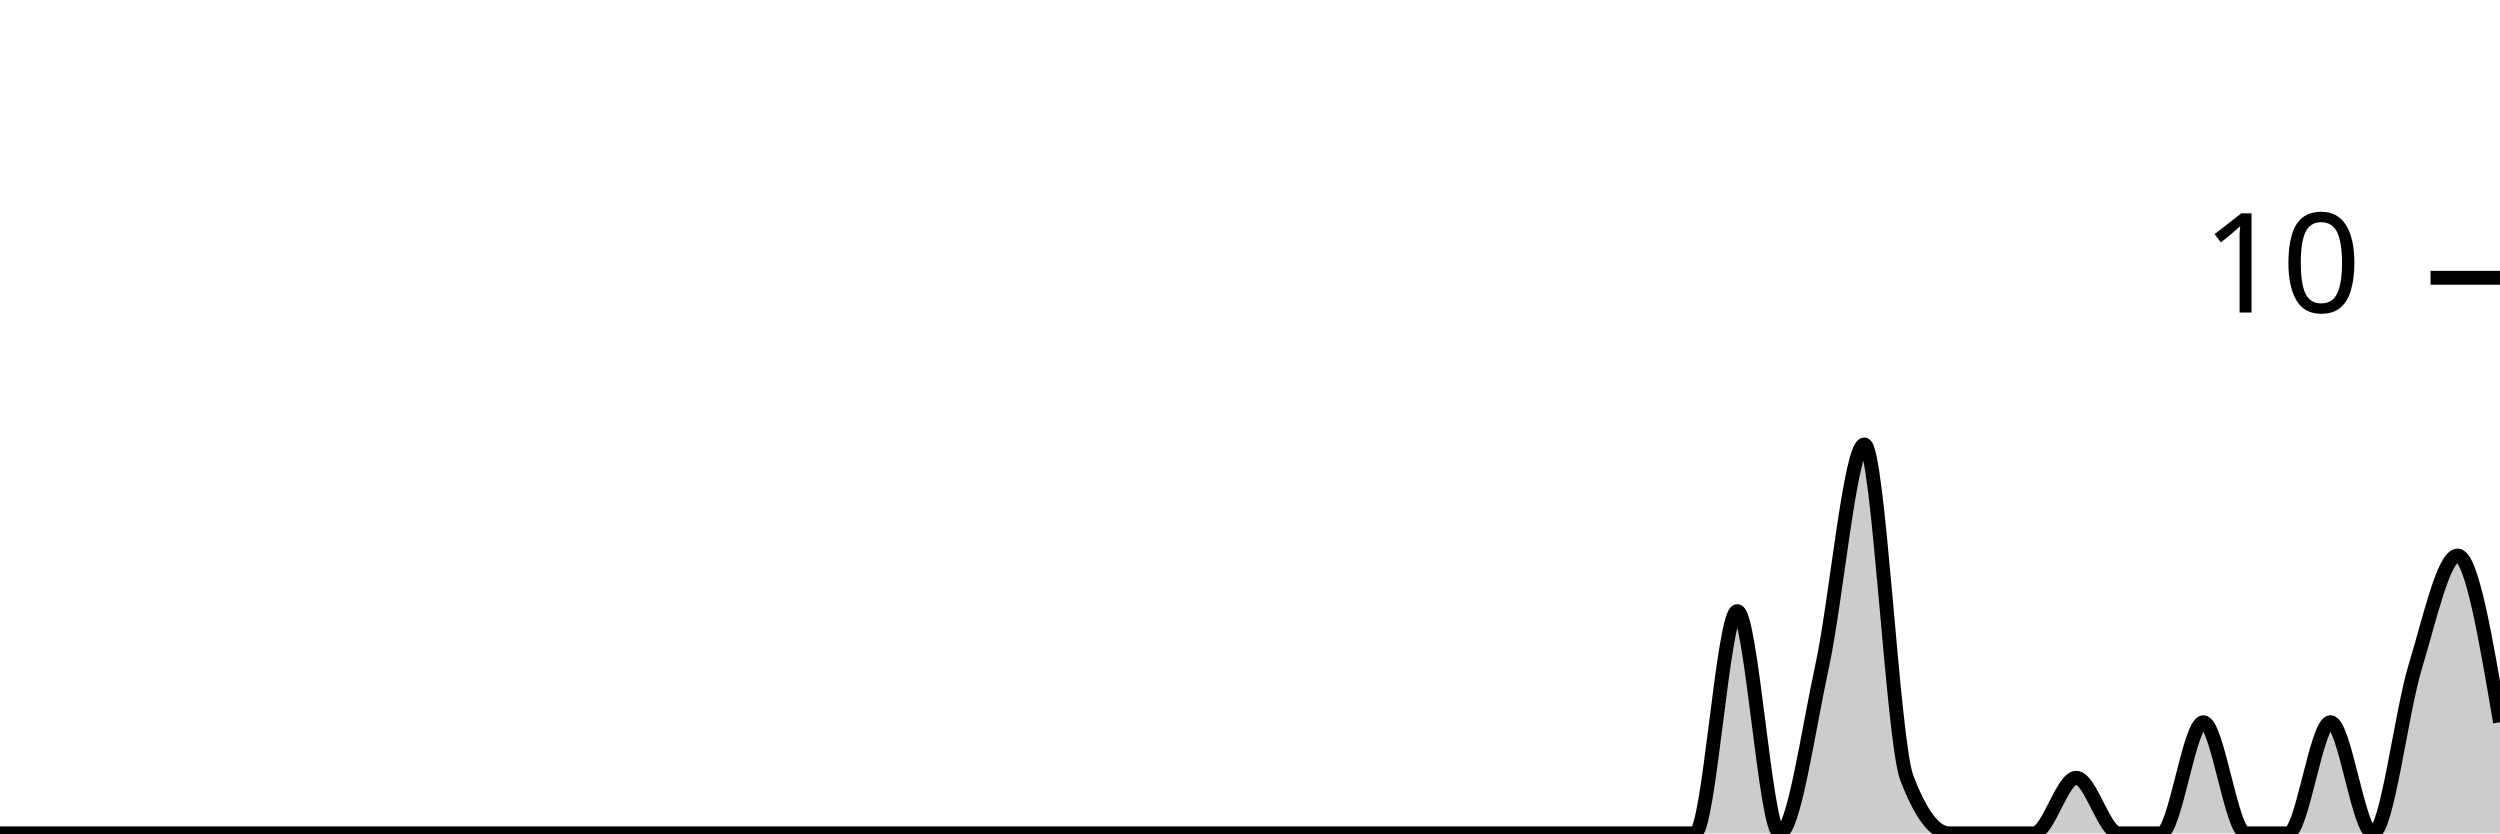
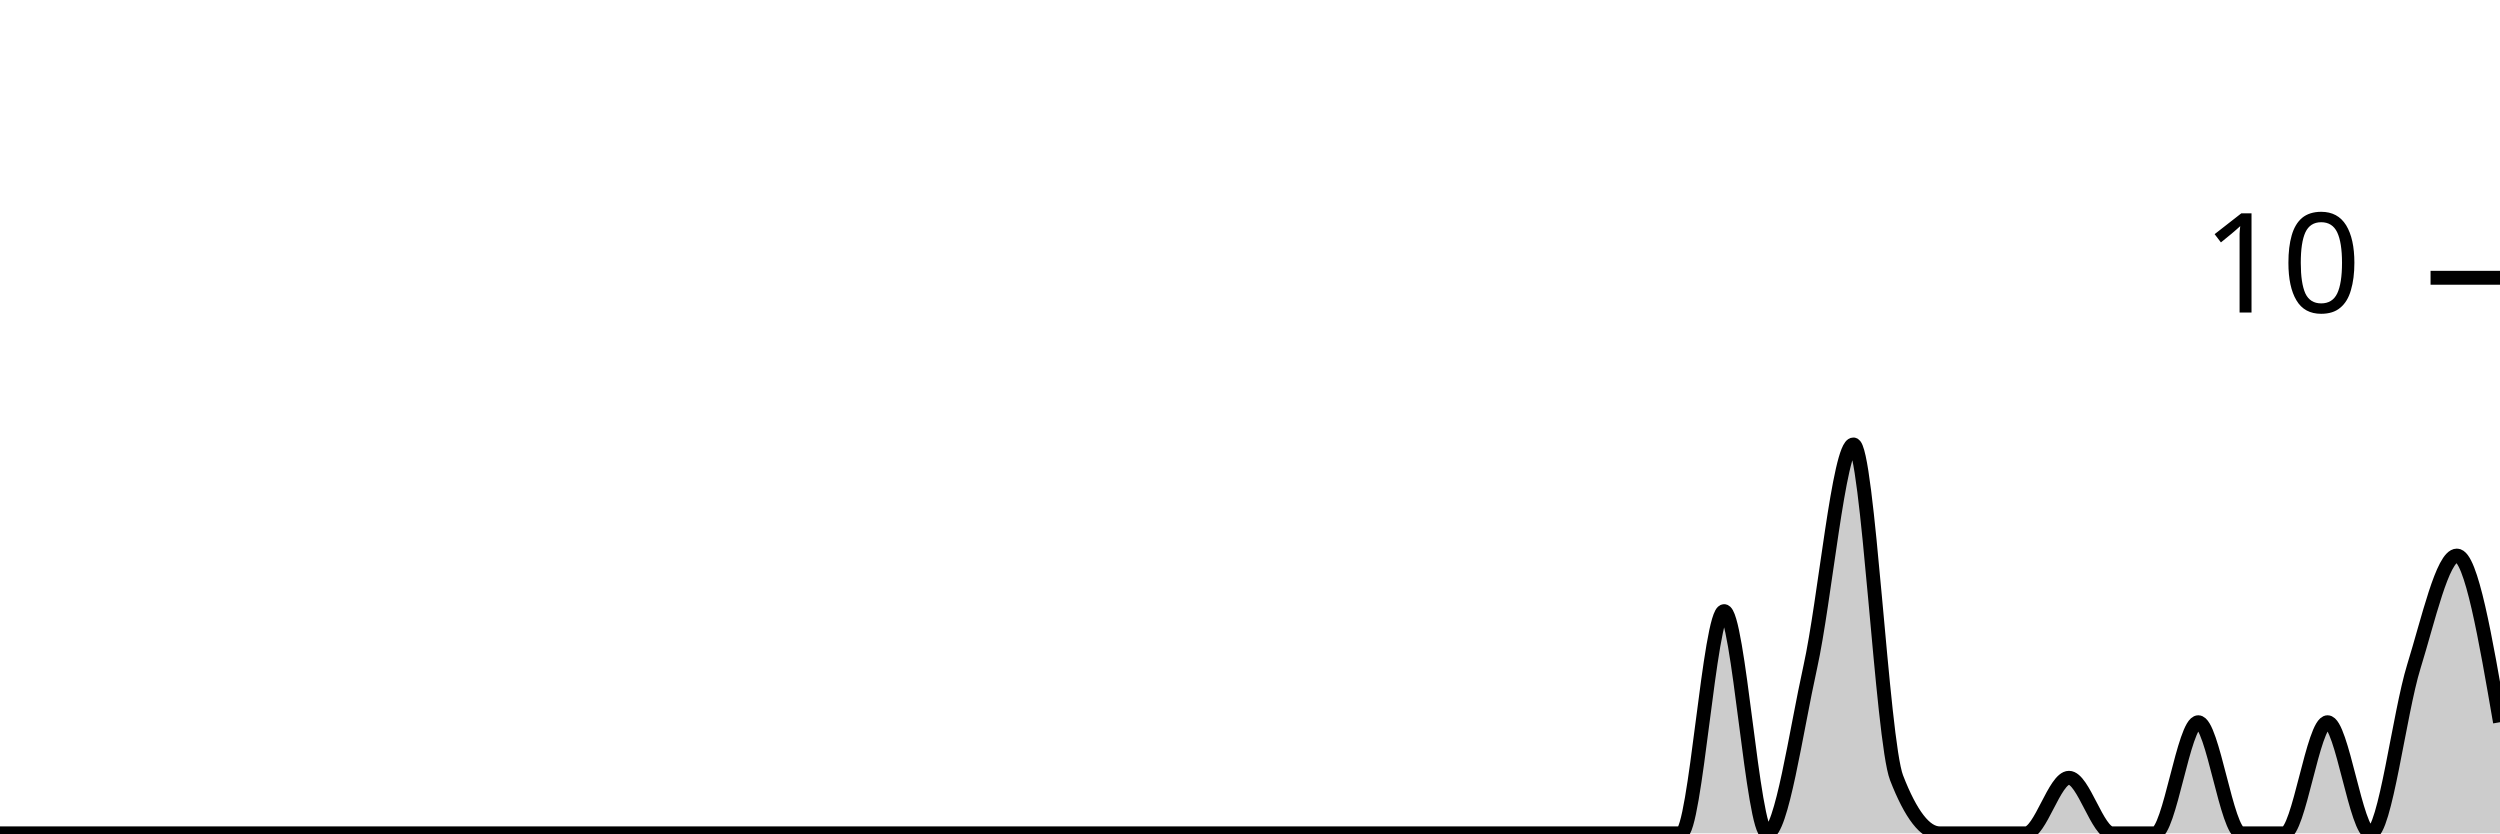
<svg xmlns="http://www.w3.org/2000/svg" viewBox="0 0 180 60">
  <g transform="translate(0,20)">
-     <path class="area" fill="rgba(0, 0, 0, 0.2)" d="M0,40C1.017,40,2.034,40,3.051,40C4.068,40,5.085,40,6.102,40C7.119,40,8.136,40,9.153,40C10.169,40,11.186,40,12.203,40C13.22,40,14.237,40,15.254,40C16.271,40,17.288,40,18.305,40C19.322,40,20.339,40,21.356,40C22.373,40,23.39,40,24.407,40C25.424,40,26.441,40,27.458,40C28.475,40,29.492,40,30.508,40C31.525,40,32.542,40,33.559,40C34.576,40,35.593,40,36.61,40C37.627,40,38.644,40,39.661,40C40.678,40,41.695,40,42.712,40C43.729,40,44.746,40,45.763,40C46.78,40,47.797,40,48.814,40C49.831,40,50.847,40,51.864,40C52.881,40,53.898,40,54.915,40C55.932,40,56.949,40,57.966,40C58.983,40,60,40,61.017,40C62.034,40,63.051,40,64.068,40C65.085,40,66.102,40,67.119,40C68.136,40,69.153,40,70.169,40C71.186,40,72.203,40,73.22,40C74.237,40,75.254,40,76.271,40C77.288,40,78.305,40,79.322,40C80.339,40,81.356,40,82.373,40C83.39,40,84.407,40,85.424,40C86.441,40,87.458,40,88.475,40C89.492,40,90.508,40,91.525,40C92.542,40,93.559,40,94.576,40C95.593,40,96.61,40,97.627,40C98.644,40,99.661,40,100.678,40C101.695,40,102.712,40,103.729,40C104.746,40,105.763,40,106.78,40C107.797,40,108.814,40,109.831,40C110.847,40,111.864,40,112.881,40C113.898,40,114.915,40,115.932,40C116.949,40,117.966,40,118.983,40C120,40,121.017,40,122.034,40C123.051,40,124.068,24,125.085,24C126.102,24,127.119,40,128.136,40C129.153,40,130.169,32.667,131.186,28C132.203,23.333,133.22,12,134.237,12C135.254,12,136.271,33.333,137.288,36C138.305,38.667,139.322,40,140.339,40C141.356,40,142.373,40,143.39,40C144.407,40,145.424,40,146.441,40C147.458,40,148.475,36,149.492,36C150.508,36,151.525,40,152.542,40C153.559,40,154.576,40,155.593,40C156.61,40,157.627,32,158.644,32C159.661,32,160.678,40,161.695,40C162.712,40,163.729,40,164.746,40C165.763,40,166.78,32,167.797,32C168.814,32,169.831,40,170.847,40C171.864,40,172.881,31.333,173.898,28C174.915,24.667,175.932,20,176.949,20C177.966,20,178.983,26,180,32L180,40C178.983,40,177.966,40,176.949,40C175.932,40,174.915,40,173.898,40C172.881,40,171.864,40,170.847,40C169.831,40,168.814,40,167.797,40C166.78,40,165.763,40,164.746,40C163.729,40,162.712,40,161.695,40C160.678,40,159.661,40,158.644,40C157.627,40,156.61,40,155.593,40C154.576,40,153.559,40,152.542,40C151.525,40,150.508,40,149.492,40C148.475,40,147.458,40,146.441,40C145.424,40,144.407,40,143.39,40C142.373,40,141.356,40,140.339,40C139.322,40,138.305,40,137.288,40C136.271,40,135.254,40,134.237,40C133.22,40,132.203,40,131.186,40C130.169,40,129.153,40,128.136,40C127.119,40,126.102,40,125.085,40C124.068,40,123.051,40,122.034,40C121.017,40,120,40,118.983,40C117.966,40,116.949,40,115.932,40C114.915,40,113.898,40,112.881,40C111.864,40,110.847,40,109.831,40C108.814,40,107.797,40,106.78,40C105.763,40,104.746,40,103.729,40C102.712,40,101.695,40,100.678,40C99.661,40,98.644,40,97.627,40C96.61,40,95.593,40,94.576,40C93.559,40,92.542,40,91.525,40C90.508,40,89.492,40,88.475,40C87.458,40,86.441,40,85.424,40C84.407,40,83.39,40,82.373,40C81.356,40,80.339,40,79.322,40C78.305,40,77.288,40,76.271,40C75.254,40,74.237,40,73.22,40C72.203,40,71.186,40,70.169,40C69.153,40,68.136,40,67.119,40C66.102,40,65.085,40,64.068,40C63.051,40,62.034,40,61.017,40C60,40,58.983,40,57.966,40C56.949,40,55.932,40,54.915,40C53.898,40,52.881,40,51.864,40C50.847,40,49.831,40,48.814,40C47.797,40,46.78,40,45.763,40C44.746,40,43.729,40,42.712,40C41.695,40,40.678,40,39.661,40C38.644,40,37.627,40,36.61,40C35.593,40,34.576,40,33.559,40C32.542,40,31.525,40,30.508,40C29.492,40,28.475,40,27.458,40C26.441,40,25.424,40,24.407,40C23.39,40,22.373,40,21.356,40C20.339,40,19.322,40,18.305,40C17.288,40,16.271,40,15.254,40C14.237,40,13.22,40,12.203,40C11.186,40,10.169,40,9.153,40C8.136,40,7.119,40,6.102,40C5.085,40,4.068,40,3.051,40C2.034,40,1.017,40,0,40Z" />
-     <path class="line" stroke="black" fill="none" d="M0,40C1.017,40,2.034,40,3.051,40C4.068,40,5.085,40,6.102,40C7.119,40,8.136,40,9.153,40C10.169,40,11.186,40,12.203,40C13.22,40,14.237,40,15.254,40C16.271,40,17.288,40,18.305,40C19.322,40,20.339,40,21.356,40C22.373,40,23.39,40,24.407,40C25.424,40,26.441,40,27.458,40C28.475,40,29.492,40,30.508,40C31.525,40,32.542,40,33.559,40C34.576,40,35.593,40,36.61,40C37.627,40,38.644,40,39.661,40C40.678,40,41.695,40,42.712,40C43.729,40,44.746,40,45.763,40C46.78,40,47.797,40,48.814,40C49.831,40,50.847,40,51.864,40C52.881,40,53.898,40,54.915,40C55.932,40,56.949,40,57.966,40C58.983,40,60,40,61.017,40C62.034,40,63.051,40,64.068,40C65.085,40,66.102,40,67.119,40C68.136,40,69.153,40,70.169,40C71.186,40,72.203,40,73.22,40C74.237,40,75.254,40,76.271,40C77.288,40,78.305,40,79.322,40C80.339,40,81.356,40,82.373,40C83.39,40,84.407,40,85.424,40C86.441,40,87.458,40,88.475,40C89.492,40,90.508,40,91.525,40C92.542,40,93.559,40,94.576,40C95.593,40,96.61,40,97.627,40C98.644,40,99.661,40,100.678,40C101.695,40,102.712,40,103.729,40C104.746,40,105.763,40,106.78,40C107.797,40,108.814,40,109.831,40C110.847,40,111.864,40,112.881,40C113.898,40,114.915,40,115.932,40C116.949,40,117.966,40,118.983,40C120,40,121.017,40,122.034,40C123.051,40,124.068,24,125.085,24C126.102,24,127.119,40,128.136,40C129.153,40,130.169,32.667,131.186,28C132.203,23.333,133.22,12,134.237,12C135.254,12,136.271,33.333,137.288,36C138.305,38.667,139.322,40,140.339,40C141.356,40,142.373,40,143.39,40C144.407,40,145.424,40,146.441,40C147.458,40,148.475,36,149.492,36C150.508,36,151.525,40,152.542,40C153.559,40,154.576,40,155.593,40C156.61,40,157.627,32,158.644,32C159.661,32,160.678,40,161.695,40C162.712,40,163.729,40,164.746,40C165.763,40,166.78,32,167.797,32C168.814,32,169.831,40,170.847,40C171.864,40,172.881,31.333,173.898,28C174.915,24.667,175.932,20,176.949,20C177.966,20,178.983,26,180,32" />
+     <path class="area" fill="rgba(0, 0, 0, 0.2)" d="M0,40C1.034,40,2.069,40,3.103,40C4.138,40,5.172,40,6.207,40C7.241,40,8.276,40,9.31,40C10.345,40,11.379,40,12.414,40C13.448,40,14.483,40,15.517,40C16.552,40,17.586,40,18.621,40C19.655,40,20.69,40,21.724,40C22.759,40,23.793,40,24.828,40C25.862,40,26.897,40,27.931,40C28.966,40,30,40,31.034,40C32.069,40,33.103,40,34.138,40C35.172,40,36.207,40,37.241,40C38.276,40,39.31,40,40.345,40C41.379,40,42.414,40,43.448,40C44.483,40,45.517,40,46.552,40C47.586,40,48.621,40,49.655,40C50.69,40,51.724,40,52.759,40C53.793,40,54.828,40,55.862,40C56.897,40,57.931,40,58.966,40C60,40,61.034,40,62.069,40C63.103,40,64.138,40,65.172,40C66.207,40,67.241,40,68.276,40C69.31,40,70.345,40,71.379,40C72.414,40,73.448,40,74.483,40C75.517,40,76.552,40,77.586,40C78.621,40,79.655,40,80.69,40C81.724,40,82.759,40,83.793,40C84.828,40,85.862,40,86.897,40C87.931,40,88.966,40,90,40C91.034,40,92.069,40,93.103,40C94.138,40,95.172,40,96.207,40C97.241,40,98.276,40,99.31,40C100.345,40,101.379,40,102.414,40C103.448,40,104.483,40,105.517,40C106.552,40,107.586,40,108.621,40C109.655,40,110.69,40,111.724,40C112.759,40,113.793,40,114.828,40C115.862,40,116.897,40,117.931,40C118.966,40,120,40,121.034,40C122.069,40,123.103,24,124.138,24C125.172,24,126.207,40,127.241,40C128.276,40,129.31,32.667,130.345,28C131.379,23.333,132.414,12,133.448,12C134.483,12,135.517,33.333,136.552,36C137.586,38.667,138.621,40,139.655,40C140.69,40,141.724,40,142.759,40C143.793,40,144.828,40,145.862,40C146.897,40,147.931,36,148.966,36C150,36,151.034,40,152.069,40C153.103,40,154.138,40,155.172,40C156.207,40,157.241,32,158.276,32C159.31,32,160.345,40,161.379,40C162.414,40,163.448,40,164.483,40C165.517,40,166.552,32,167.586,32C168.621,32,169.655,40,170.69,40C171.724,40,172.759,31.333,173.793,28C174.828,24.667,175.862,20,176.897,20C177.931,20,178.966,26,180,32L180,40C178.966,40,177.931,40,176.897,40C175.862,40,174.828,40,173.793,40C172.759,40,171.724,40,170.69,40C169.655,40,168.621,40,167.586,40C166.552,40,165.517,40,164.483,40C163.448,40,162.414,40,161.379,40C160.345,40,159.31,40,158.276,40C157.241,40,156.207,40,155.172,40C154.138,40,153.103,40,152.069,40C151.034,40,150,40,148.966,40C147.931,40,146.897,40,145.862,40C144.828,40,143.793,40,142.759,40C141.724,40,140.69,40,139.655,40C138.621,40,137.586,40,136.552,40C135.517,40,134.483,40,133.448,40C132.414,40,131.379,40,130.345,40C129.31,40,128.276,40,127.241,40C126.207,40,125.172,40,124.138,40C123.103,40,122.069,40,121.034,40C120,40,118.966,40,117.931,40C116.897,40,115.862,40,114.828,40C113.793,40,112.759,40,111.724,40C110.69,40,109.655,40,108.621,40C107.586,40,106.552,40,105.517,40C104.483,40,103.448,40,102.414,40C101.379,40,100.345,40,99.31,40C98.276,40,97.241,40,96.207,40C95.172,40,94.138,40,93.103,40C92.069,40,91.034,40,90,40C88.966,40,87.931,40,86.897,40C85.862,40,84.828,40,83.793,40C82.759,40,81.724,40,80.69,40C79.655,40,78.621,40,77.586,40C76.552,40,75.517,40,74.483,40C73.448,40,72.414,40,71.379,40C70.345,40,69.31,40,68.276,40C67.241,40,66.207,40,65.172,40C64.138,40,63.103,40,62.069,40C61.034,40,60,40,58.966,40C57.931,40,56.897,40,55.862,40C54.828,40,53.793,40,52.759,40C51.724,40,50.69,40,49.655,40C48.621,40,47.586,40,46.552,40C45.517,40,44.483,40,43.448,40C42.414,40,41.379,40,40.345,40C39.31,40,38.276,40,37.241,40C36.207,40,35.172,40,34.138,40C33.103,40,32.069,40,31.034,40C30,40,28.966,40,27.931,40C26.897,40,25.862,40,24.828,40C23.793,40,22.759,40,21.724,40C20.69,40,19.655,40,18.621,40C17.586,40,16.552,40,15.517,40C14.483,40,13.448,40,12.414,40C11.379,40,10.345,40,9.31,40C8.276,40,7.241,40,6.207,40C5.172,40,4.138,40,3.103,40C2.069,40,1.034,40,0,40Z" />
+     <path class="line" stroke="black" fill="none" d="M0,40C1.034,40,2.069,40,3.103,40C4.138,40,5.172,40,6.207,40C7.241,40,8.276,40,9.31,40C10.345,40,11.379,40,12.414,40C13.448,40,14.483,40,15.517,40C16.552,40,17.586,40,18.621,40C19.655,40,20.69,40,21.724,40C22.759,40,23.793,40,24.828,40C25.862,40,26.897,40,27.931,40C28.966,40,30,40,31.034,40C32.069,40,33.103,40,34.138,40C35.172,40,36.207,40,37.241,40C38.276,40,39.31,40,40.345,40C41.379,40,42.414,40,43.448,40C44.483,40,45.517,40,46.552,40C47.586,40,48.621,40,49.655,40C50.69,40,51.724,40,52.759,40C53.793,40,54.828,40,55.862,40C56.897,40,57.931,40,58.966,40C60,40,61.034,40,62.069,40C63.103,40,64.138,40,65.172,40C66.207,40,67.241,40,68.276,40C69.31,40,70.345,40,71.379,40C72.414,40,73.448,40,74.483,40C75.517,40,76.552,40,77.586,40C78.621,40,79.655,40,80.69,40C81.724,40,82.759,40,83.793,40C84.828,40,85.862,40,86.897,40C87.931,40,88.966,40,90,40C91.034,40,92.069,40,93.103,40C94.138,40,95.172,40,96.207,40C97.241,40,98.276,40,99.31,40C100.345,40,101.379,40,102.414,40C103.448,40,104.483,40,105.517,40C106.552,40,107.586,40,108.621,40C109.655,40,110.69,40,111.724,40C112.759,40,113.793,40,114.828,40C115.862,40,116.897,40,117.931,40C118.966,40,120,40,121.034,40C122.069,40,123.103,24,124.138,24C125.172,24,126.207,40,127.241,40C128.276,40,129.31,32.667,130.345,28C131.379,23.333,132.414,12,133.448,12C134.483,12,135.517,33.333,136.552,36C137.586,38.667,138.621,40,139.655,40C140.69,40,141.724,40,142.759,40C143.793,40,144.828,40,145.862,40C146.897,40,147.931,36,148.966,36C150,36,151.034,40,152.069,40C153.103,40,154.138,40,155.172,40C156.207,40,157.241,32,158.276,32C159.31,32,160.345,40,161.379,40C162.414,40,163.448,40,164.483,40C165.517,40,166.552,32,167.586,32C168.621,32,169.655,40,170.69,40C171.724,40,172.759,31.333,173.793,28C174.828,24.667,175.862,20,176.897,20C177.931,20,178.966,26,180,32" />
    <path class="axis-ceiling" stroke-width="1" stroke="black" fill="none" d="M175,0L180,0" />
    <text class="axis-ceiling-label" font-family="sans-serif" text-anchor="end" font-size="10px" x="170" y="2.5">10</text>
  </g>
</svg>
